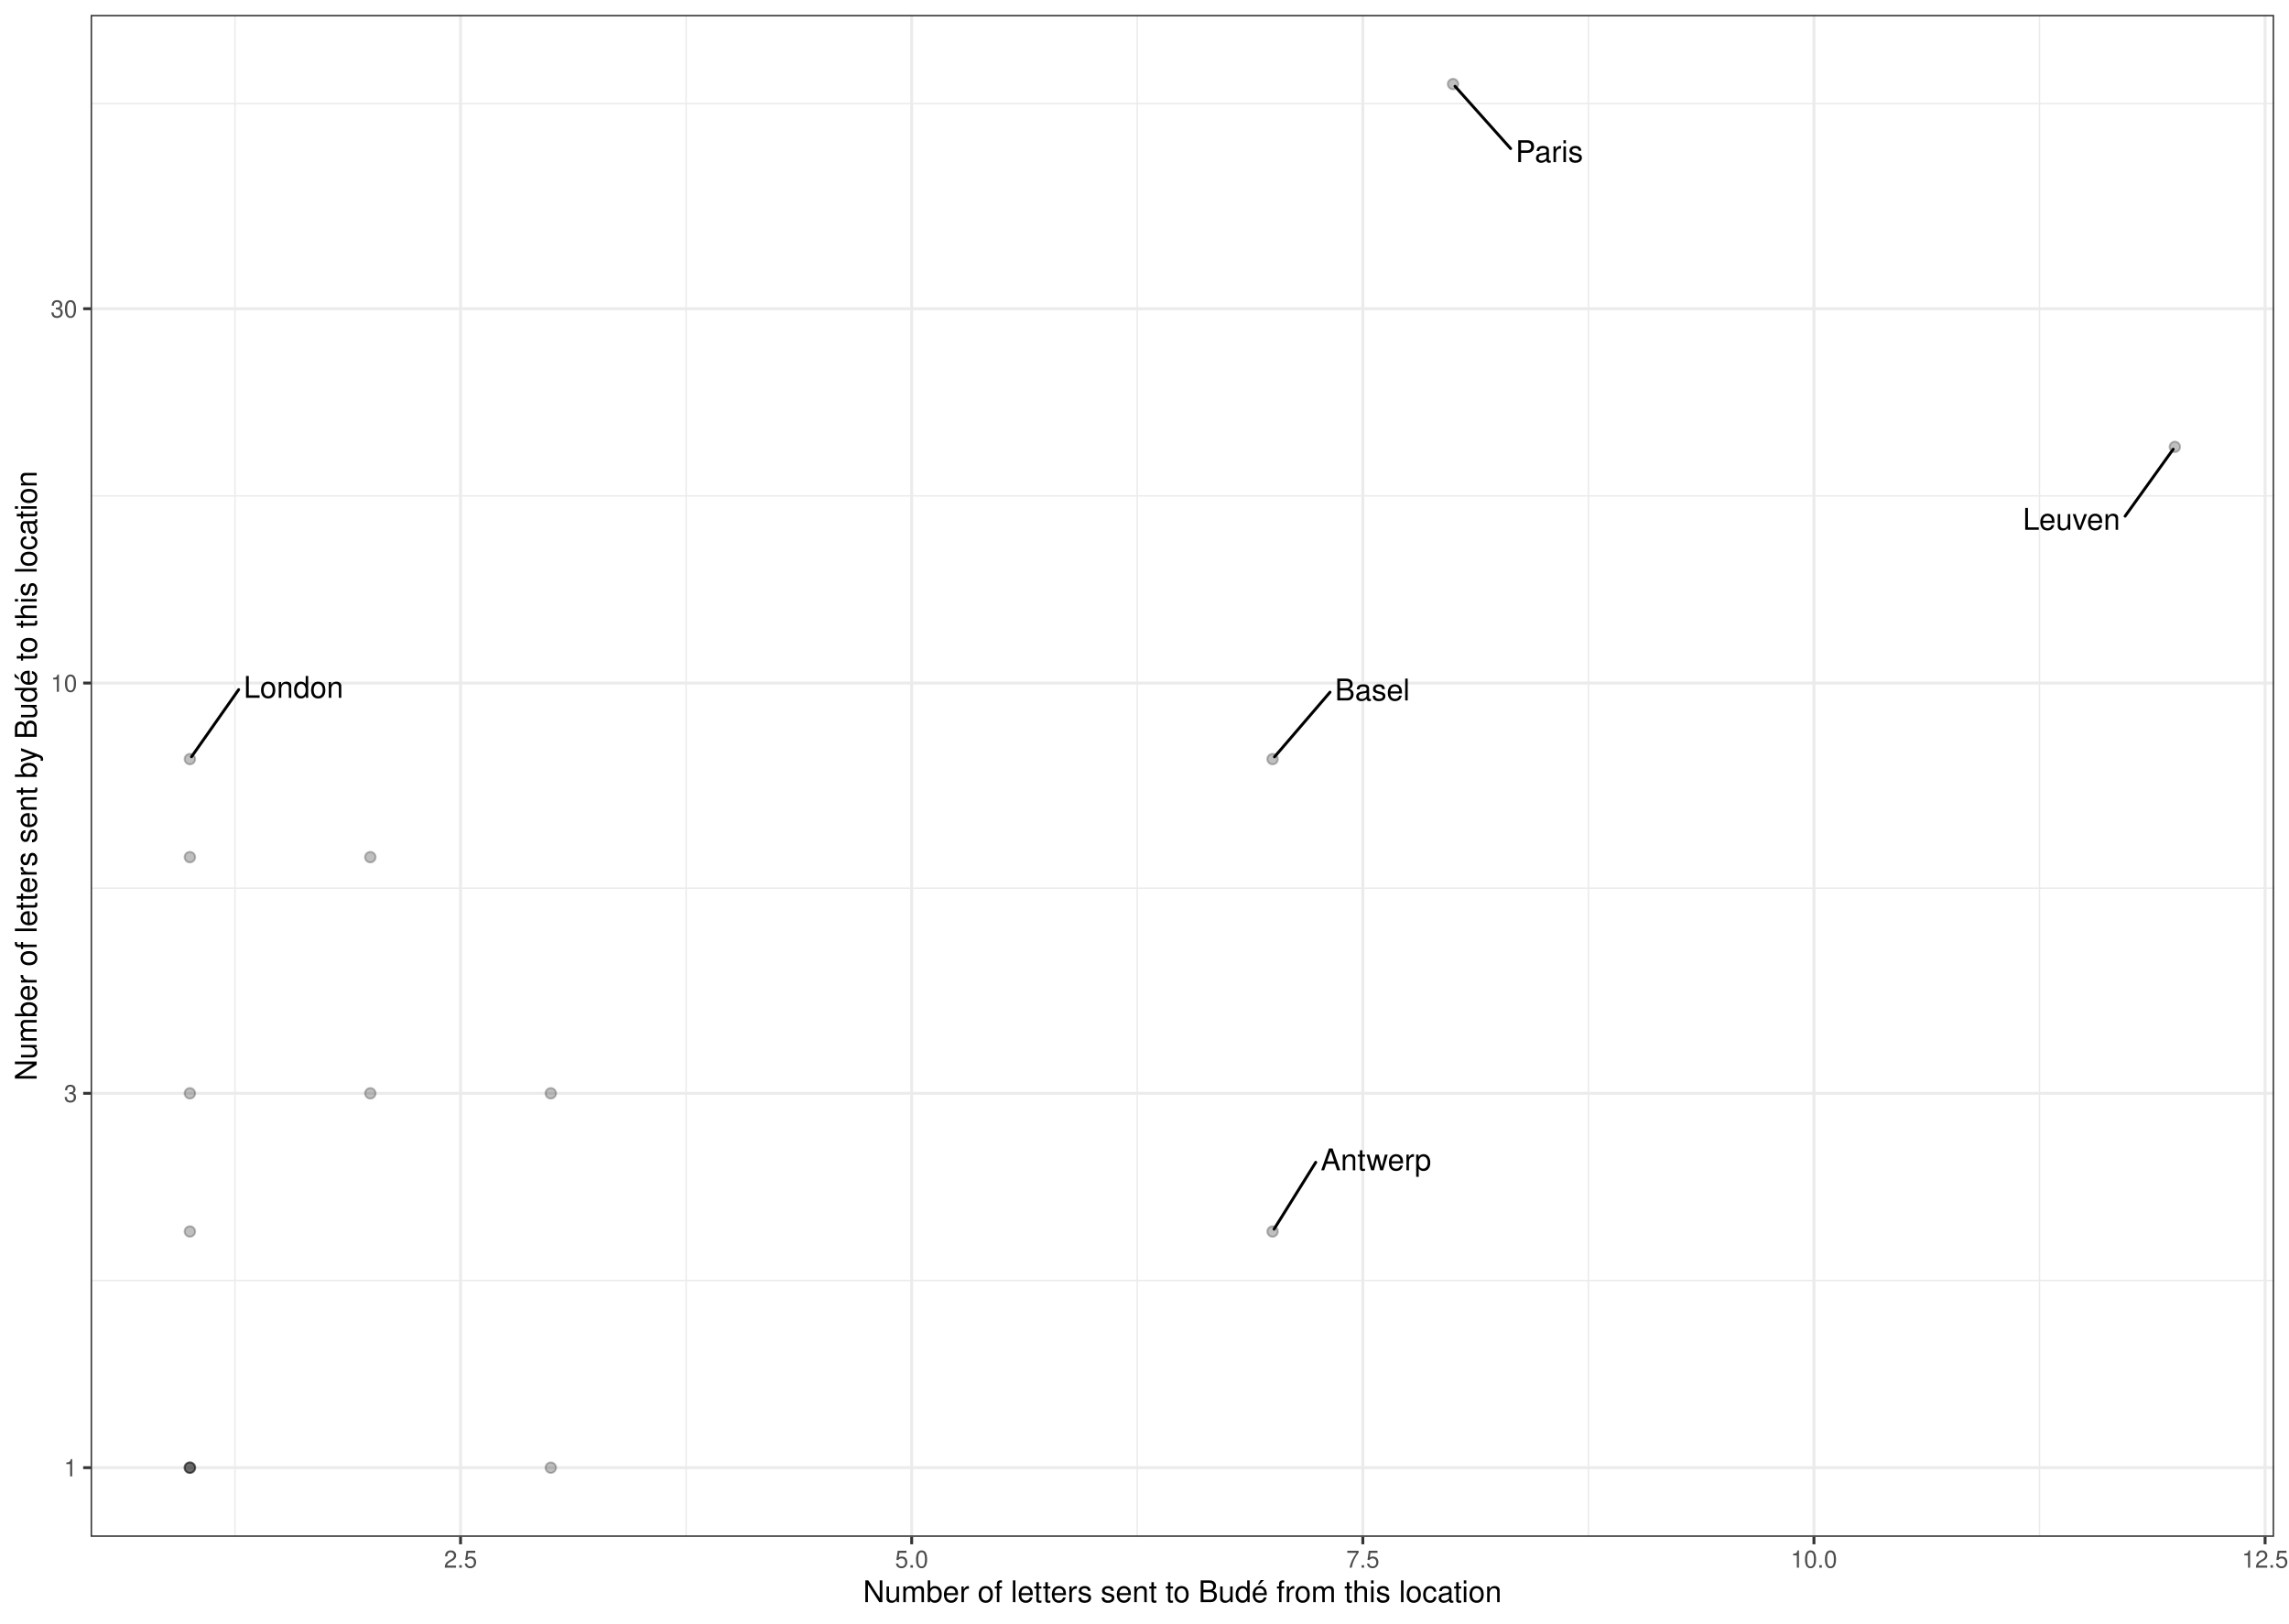
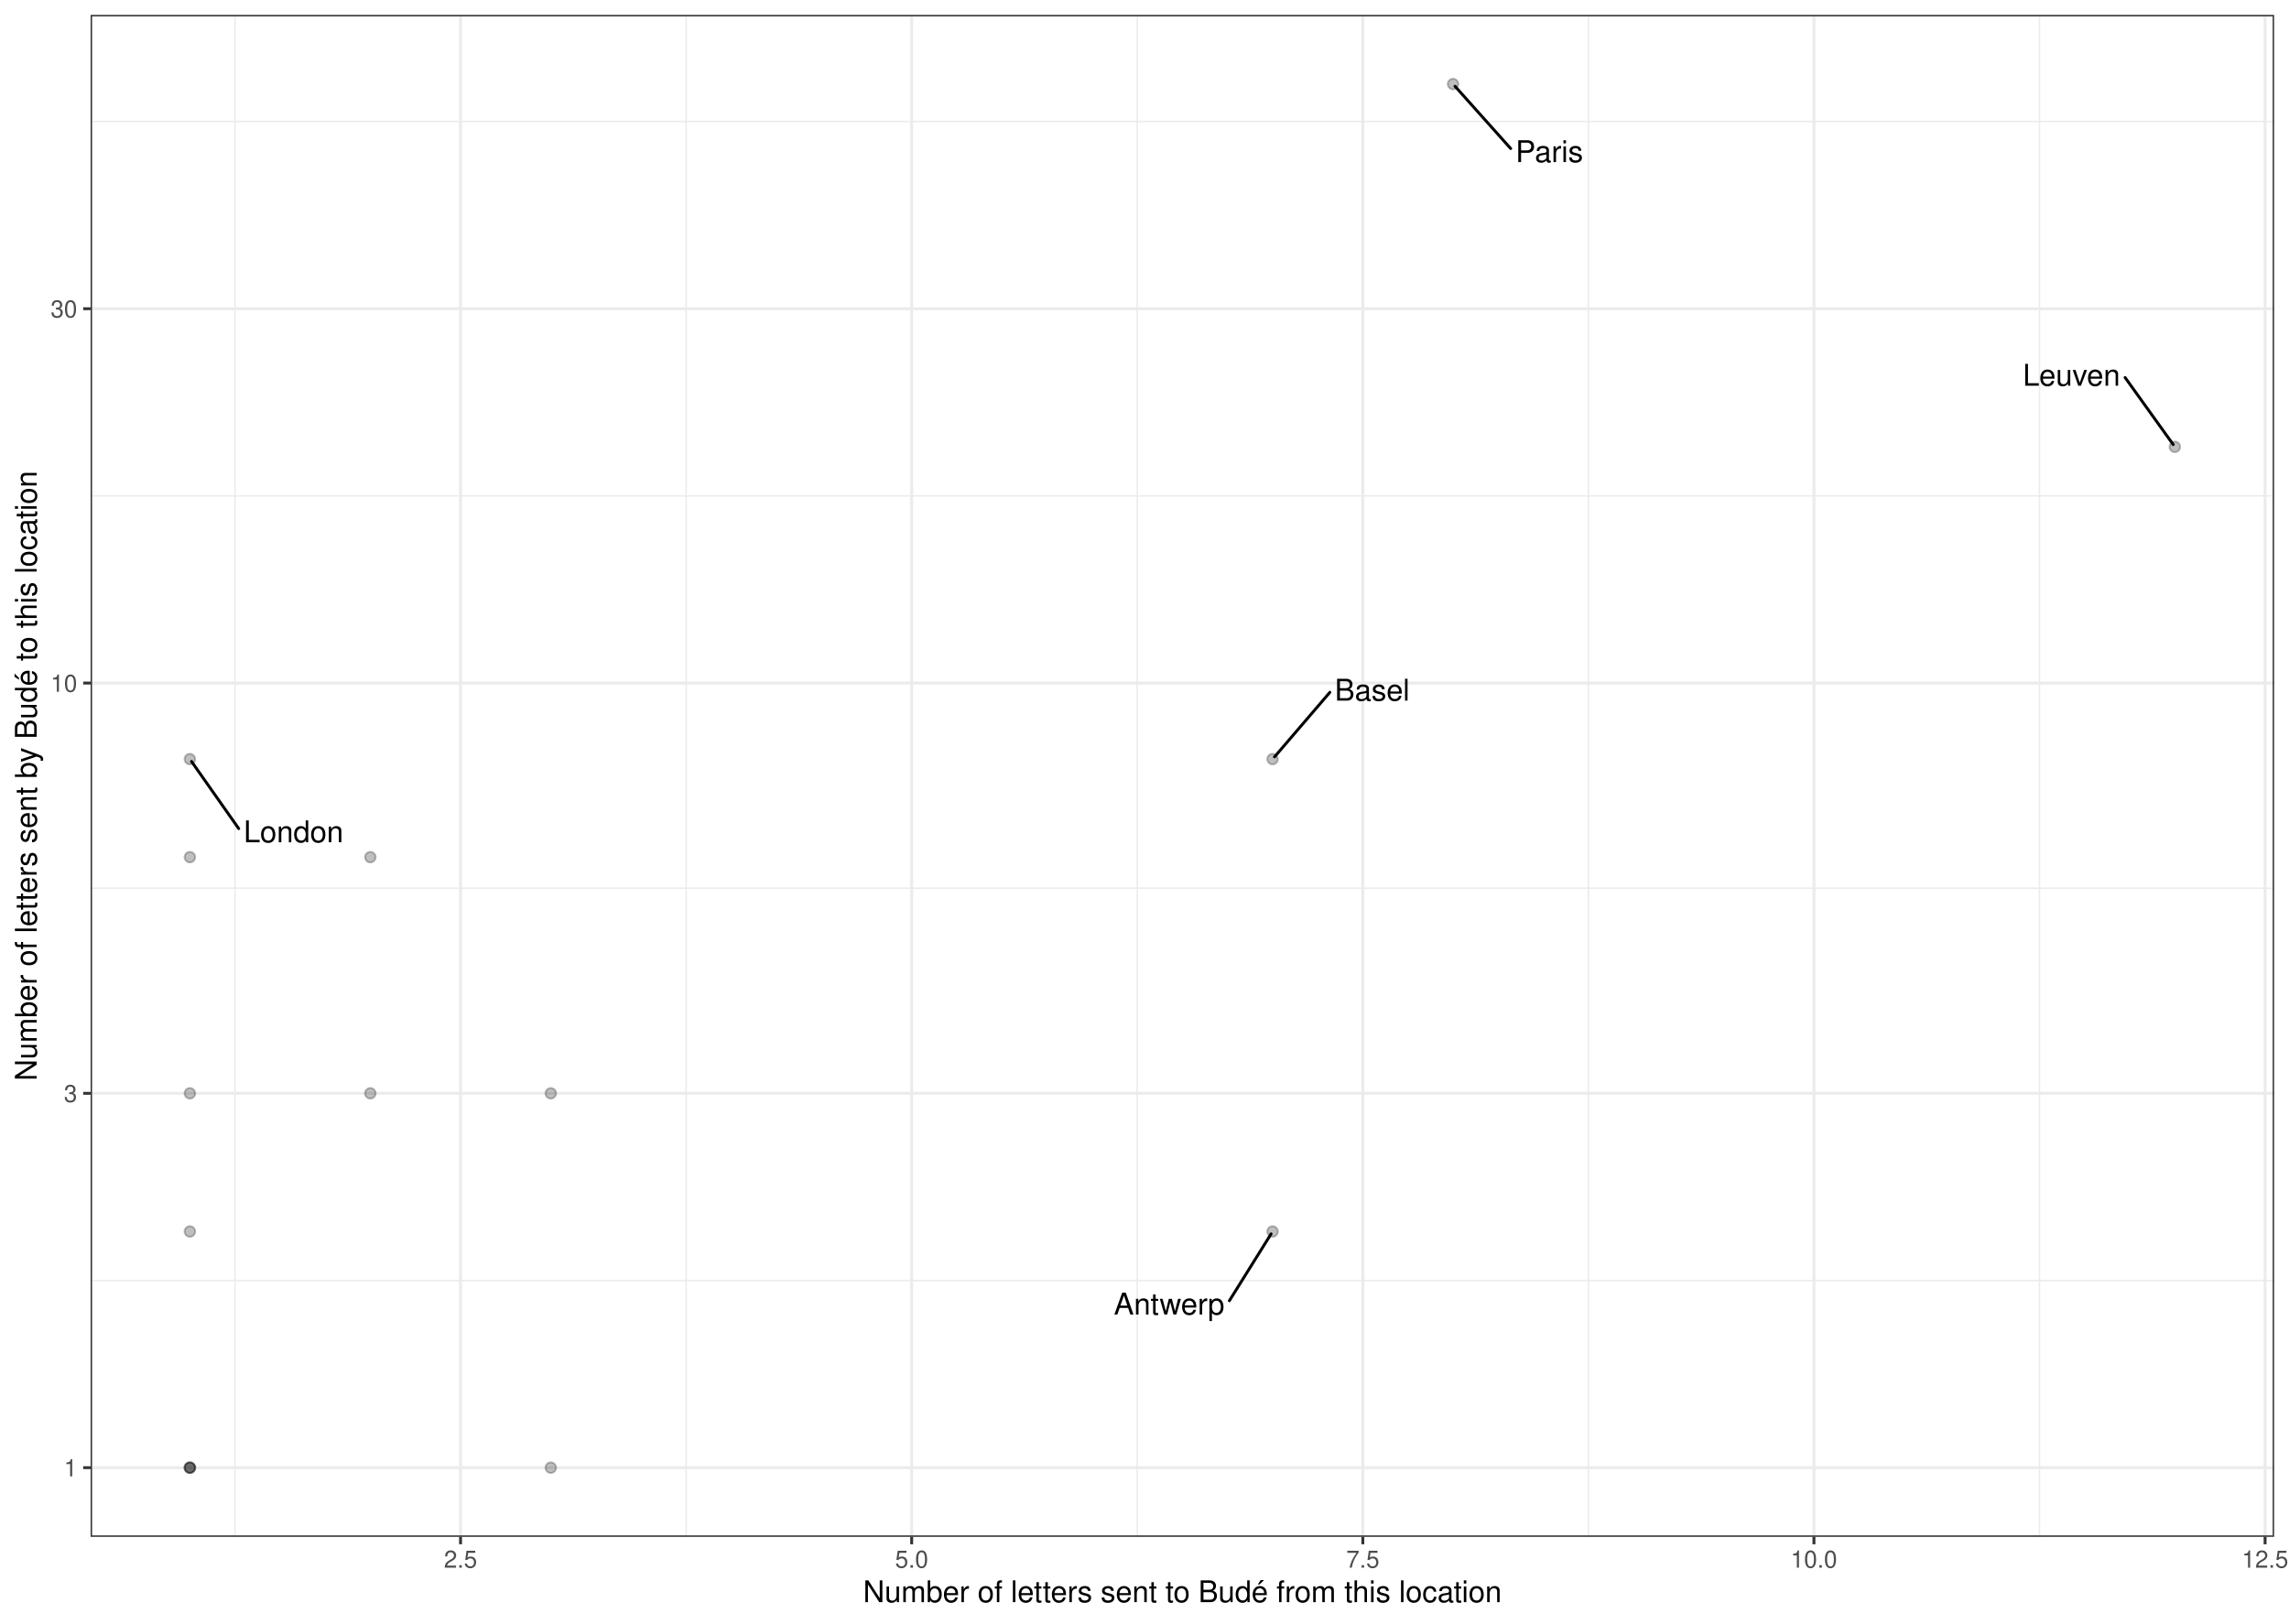
<svg xmlns="http://www.w3.org/2000/svg" width="842.40pt" height="597.60pt" viewBox="0 0 842.40 597.60">
  <g class="svglite">
    <defs>
      <style type="text/css">
    .svglite line, .svglite polyline, .svglite polygon, .svglite path, .svglite rect, .svglite circle {
      fill: none;
      stroke: #000000;
      stroke-linecap: round;
      stroke-linejoin: round;
      stroke-miterlimit: 10.00;
    }
    .svglite text {
      white-space: pre;
    }
    .svglite g.glyphgroup path {
      fill: inherit;
      stroke: none;
    }
  </style>
    </defs>
    <rect width="100%" height="100%" style="stroke: none; fill: #FFFFFF;" />
    <defs>
      <clipPath id="cpMC4wMHw4NDIuNDB8MC4wMHw1OTcuNjA=">
        <rect x="0.00" y="0.00" width="842.40" height="597.60" />
      </clipPath>
    </defs>
    <g clip-path="url(#cpMC4wMHw4NDIuNDB8MC4wMHw1OTcuNjA=)">
      <rect x="0.00" y="-0" width="842.40" height="597.60" style="stroke-width: 1.07; stroke: #FFFFFF; fill: #FFFFFF;" />
    </g>
    <defs>
      <clipPath id="cpMzMuMzV8ODM2LjkyfDUuNDh8NTY1LjY5">
        <rect x="33.35" y="5.48" width="803.57" height="560.21" />
      </clipPath>
    </defs>
    <g clip-path="url(#cpMzMuMzV8ODM2LjkyfDUuNDh8NTY1LjY5)">
      <rect x="33.35" y="5.48" width="803.57" height="560.21" style="stroke-width: 1.07; stroke: none; fill: #FFFFFF;" />
      <polyline points="33.35,471.33 836.92,471.33 " style="stroke-width: 0.53; stroke: #EBEBEB; stroke-linecap: butt;" />
      <polyline points="33.35,326.93 836.92,326.93 " style="stroke-width: 0.53; stroke: #EBEBEB; stroke-linecap: butt;" />
      <polyline points="33.35,182.53 836.92,182.53 " style="stroke-width: 0.53; stroke: #EBEBEB; stroke-linecap: butt;" />
-       <polyline points="33.35,38.13 836.92,38.13 " style="stroke-width: 0.53; stroke: #EBEBEB; stroke-linecap: butt;" />
+       <polyline points="33.35,44.73 836.92,44.73 " style="stroke-width: 0.53; stroke: #EBEBEB; stroke-linecap: butt;" />
      <polyline points="86.48,565.69 86.48,5.48 " style="stroke-width: 0.53; stroke: #EBEBEB; stroke-linecap: butt;" />
      <polyline points="252.51,565.69 252.51,5.48 " style="stroke-width: 0.53; stroke: #EBEBEB; stroke-linecap: butt;" />
      <polyline points="418.53,565.69 418.53,5.48 " style="stroke-width: 0.53; stroke: #EBEBEB; stroke-linecap: butt;" />
      <polyline points="584.56,565.69 584.56,5.48 " style="stroke-width: 0.53; stroke: #EBEBEB; stroke-linecap: butt;" />
      <polyline points="750.59,565.69 750.59,5.48 " style="stroke-width: 0.53; stroke: #EBEBEB; stroke-linecap: butt;" />
      <polyline points="33.35,540.23 836.92,540.23 " style="stroke-width: 1.07; stroke: #EBEBEB; stroke-linecap: butt;" />
      <polyline points="33.35,402.43 836.92,402.43 " style="stroke-width: 1.07; stroke: #EBEBEB; stroke-linecap: butt;" />
      <polyline points="33.35,251.42 836.92,251.42 " style="stroke-width: 1.07; stroke: #EBEBEB; stroke-linecap: butt;" />
      <polyline points="33.35,113.63 836.92,113.63 " style="stroke-width: 1.07; stroke: #EBEBEB; stroke-linecap: butt;" />
      <polyline points="169.49,565.69 169.49,5.48 " style="stroke-width: 1.07; stroke: #EBEBEB; stroke-linecap: butt;" />
      <polyline points="335.52,565.69 335.52,5.48 " style="stroke-width: 1.07; stroke: #EBEBEB; stroke-linecap: butt;" />
      <polyline points="501.55,565.69 501.55,5.48 " style="stroke-width: 1.07; stroke: #EBEBEB; stroke-linecap: butt;" />
      <polyline points="667.57,565.69 667.57,5.48 " style="stroke-width: 1.07; stroke: #EBEBEB; stroke-linecap: butt;" />
      <polyline points="833.60,565.69 833.60,5.48 " style="stroke-width: 1.07; stroke: #EBEBEB; stroke-linecap: butt;" />
      <circle cx="800.39" cy="164.49" r="1.95" style="stroke-width: 0.71; stroke: #000000; stroke-opacity: 0.25; fill: #000000; fill-opacity: 0.25;" />
      <circle cx="468.34" cy="279.41" r="1.95" style="stroke-width: 0.71; stroke: #000000; stroke-opacity: 0.25; fill: #000000; fill-opacity: 0.25;" />
      <circle cx="468.34" cy="453.29" r="1.95" style="stroke-width: 0.71; stroke: #000000; stroke-opacity: 0.25; fill: #000000; fill-opacity: 0.25;" />
      <circle cx="69.88" cy="402.43" r="1.95" style="stroke-width: 0.71; stroke: #000000; stroke-opacity: 0.25; fill: #000000; fill-opacity: 0.25;" />
      <circle cx="69.88" cy="540.23" r="1.95" style="stroke-width: 0.71; stroke: #000000; stroke-opacity: 0.25; fill: #000000; fill-opacity: 0.25;" />
      <circle cx="534.75" cy="30.94" r="1.95" style="stroke-width: 0.71; stroke: #000000; stroke-opacity: 0.25; fill: #000000; fill-opacity: 0.25;" />
      <circle cx="136.29" cy="315.50" r="1.95" style="stroke-width: 0.71; stroke: #000000; stroke-opacity: 0.25; fill: #000000; fill-opacity: 0.25;" />
      <circle cx="69.88" cy="453.29" r="1.95" style="stroke-width: 0.71; stroke: #000000; stroke-opacity: 0.25; fill: #000000; fill-opacity: 0.25;" />
      <circle cx="69.88" cy="279.41" r="1.95" style="stroke-width: 0.71; stroke: #000000; stroke-opacity: 0.25; fill: #000000; fill-opacity: 0.25;" />
      <circle cx="69.88" cy="315.50" r="1.95" style="stroke-width: 0.71; stroke: #000000; stroke-opacity: 0.25; fill: #000000; fill-opacity: 0.25;" />
      <circle cx="202.70" cy="402.43" r="1.95" style="stroke-width: 0.71; stroke: #000000; stroke-opacity: 0.25; fill: #000000; fill-opacity: 0.25;" />
      <circle cx="136.29" cy="402.43" r="1.95" style="stroke-width: 0.71; stroke: #000000; stroke-opacity: 0.25; fill: #000000; fill-opacity: 0.25;" />
      <circle cx="202.70" cy="540.23" r="1.95" style="stroke-width: 0.71; stroke: #000000; stroke-opacity: 0.25; fill: #000000; fill-opacity: 0.25;" />
      <circle cx="69.88" cy="540.23" r="1.95" style="stroke-width: 0.71; stroke: #000000; stroke-opacity: 0.25; fill: #000000; fill-opacity: 0.25;" />
      <circle cx="69.88" cy="540.23" r="1.95" style="stroke-width: 0.71; stroke: #000000; stroke-opacity: 0.25; fill: #000000; fill-opacity: 0.25;" />
-       <line x1="782.08" y1="189.99" x2="799.78" y2="165.35" style="stroke-width: 1.07;" />
-       <line x1="489.48" y1="254.77" x2="469.05" y2="278.59" style="stroke-width: 1.07;" />
-       <line x1="484.22" y1="427.83" x2="468.89" y2="452.41" style="stroke-width: 1.07;" />
-       <line x1="555.95" y1="54.68" x2="535.48" y2="31.76" style="stroke-width: 1.07;" />
-       <line x1="87.84" y1="253.84" x2="70.48" y2="278.55" style="stroke-width: 1.07;" />
-       <text x="762.35" y="195.02" text-anchor="middle" style="font-size: 11.04px; font-family: &quot;Nimbus Sans&quot;;" textLength="35.86px" lengthAdjust="spacingAndGlyphs">Leuven</text>
-       <text x="505.06" y="257.83" text-anchor="middle" style="font-size: 11.04px; font-family: &quot;Nimbus Sans&quot;;" textLength="27.56px" lengthAdjust="spacingAndGlyphs">Basel</text>
-       <text x="506.38" y="430.78" text-anchor="middle" style="font-size: 11.04px; font-family: &quot;Nimbus Sans&quot;;" textLength="40.70px" lengthAdjust="spacingAndGlyphs">Antwerp</text>
-       <text x="570.18" y="59.67" text-anchor="middle" style="font-size: 11.04px; font-family: &quot;Nimbus Sans&quot;;" textLength="24.86px" lengthAdjust="spacingAndGlyphs">Paris</text>
-       <text x="108.01" y="256.85" text-anchor="middle" style="font-size: 11.04px; font-family: &quot;Nimbus Sans&quot;;" textLength="36.73px" lengthAdjust="spacingAndGlyphs">London</text>
+       <line x1="782.08" y1="138.96" x2="799.78" y2="163.63" style="stroke-width: 1.07;" />
+       <line x1="489.42" y1="254.83" x2="469.05" y2="278.59" style="stroke-width: 1.07;" />
+       <line x1="452.44" y1="478.77" x2="467.79" y2="454.17" style="stroke-width: 1.07;" />
+       <line x1="555.96" y1="54.67" x2="535.48" y2="31.76" style="stroke-width: 1.07;" />
+       <line x1="87.85" y1="304.99" x2="70.48" y2="280.28" style="stroke-width: 1.07;" />
+       <text x="762.35" y="141.97" text-anchor="middle" style="font-size: 11.04px; font-family: &quot;Nimbus Sans&quot;;" textLength="35.86px" lengthAdjust="spacingAndGlyphs">Leuven</text>
+       <text x="505.00" y="257.89" text-anchor="middle" style="font-size: 11.04px; font-family: &quot;Nimbus Sans&quot;;" textLength="27.56px" lengthAdjust="spacingAndGlyphs">Basel</text>
+       <text x="430.28" y="483.86" text-anchor="middle" style="font-size: 11.04px; font-family: &quot;Nimbus Sans&quot;;" textLength="40.70px" lengthAdjust="spacingAndGlyphs">Antwerp</text>
+       <text x="570.19" y="59.66" text-anchor="middle" style="font-size: 11.04px; font-family: &quot;Nimbus Sans&quot;;" textLength="24.86px" lengthAdjust="spacingAndGlyphs">Paris</text>
+       <text x="108.02" y="310.03" text-anchor="middle" style="font-size: 11.04px; font-family: &quot;Nimbus Sans&quot;;" textLength="36.73px" lengthAdjust="spacingAndGlyphs">London</text>
      <rect x="33.35" y="5.48" width="803.57" height="560.21" style="stroke-width: 1.07; stroke: #333333;" />
    </g>
    <g clip-path="url(#cpMC4wMHw4NDIuNDB8MC4wMHw1OTcuNjA=)">
      <text x="28.42" y="543.44" text-anchor="end" style="font-size: 8.80px;fill: #4D4D4D; font-family: &quot;Nimbus Sans&quot;;" textLength="4.89px" lengthAdjust="spacingAndGlyphs">1</text>
      <text x="28.42" y="405.64" text-anchor="end" style="font-size: 8.80px;fill: #4D4D4D; font-family: &quot;Nimbus Sans&quot;;" textLength="4.89px" lengthAdjust="spacingAndGlyphs">3</text>
      <text x="28.42" y="254.63" text-anchor="end" style="font-size: 8.80px;fill: #4D4D4D; font-family: &quot;Nimbus Sans&quot;;" textLength="9.78px" lengthAdjust="spacingAndGlyphs">10</text>
      <text x="28.42" y="116.84" text-anchor="end" style="font-size: 8.80px;fill: #4D4D4D; font-family: &quot;Nimbus Sans&quot;;" textLength="9.78px" lengthAdjust="spacingAndGlyphs">30</text>
      <polyline points="30.61,540.23 33.35,540.23 " style="stroke-width: 1.07; stroke: #333333; stroke-linecap: butt;" />
      <polyline points="30.61,402.43 33.35,402.43 " style="stroke-width: 1.07; stroke: #333333; stroke-linecap: butt;" />
      <polyline points="30.61,251.42 33.35,251.42 " style="stroke-width: 1.07; stroke: #333333; stroke-linecap: butt;" />
      <polyline points="30.61,113.63 33.35,113.63 " style="stroke-width: 1.07; stroke: #333333; stroke-linecap: butt;" />
      <polyline points="169.49,568.43 169.49,565.69 " style="stroke-width: 1.07; stroke: #333333; stroke-linecap: butt;" />
      <polyline points="335.52,568.43 335.52,565.69 " style="stroke-width: 1.07; stroke: #333333; stroke-linecap: butt;" />
      <polyline points="501.55,568.43 501.55,565.69 " style="stroke-width: 1.07; stroke: #333333; stroke-linecap: butt;" />
      <polyline points="667.57,568.43 667.57,565.69 " style="stroke-width: 1.07; stroke: #333333; stroke-linecap: butt;" />
      <polyline points="833.60,568.43 833.60,565.69 " style="stroke-width: 1.07; stroke: #333333; stroke-linecap: butt;" />
      <text x="169.49" y="577.04" text-anchor="middle" style="font-size: 8.80px;fill: #4D4D4D; font-family: &quot;Nimbus Sans&quot;;" textLength="12.23px" lengthAdjust="spacingAndGlyphs">2.5</text>
      <text x="335.52" y="577.04" text-anchor="middle" style="font-size: 8.80px;fill: #4D4D4D; font-family: &quot;Nimbus Sans&quot;;" textLength="12.23px" lengthAdjust="spacingAndGlyphs">5.0</text>
      <text x="501.55" y="577.04" text-anchor="middle" style="font-size: 8.80px;fill: #4D4D4D; font-family: &quot;Nimbus Sans&quot;;" textLength="12.23px" lengthAdjust="spacingAndGlyphs">7.5</text>
      <text x="667.57" y="577.04" text-anchor="middle" style="font-size: 8.80px;fill: #4D4D4D; font-family: &quot;Nimbus Sans&quot;;" textLength="17.12px" lengthAdjust="spacingAndGlyphs">10.0</text>
      <text x="833.60" y="577.04" text-anchor="middle" style="font-size: 8.80px;fill: #4D4D4D; font-family: &quot;Nimbus Sans&quot;;" textLength="17.12px" lengthAdjust="spacingAndGlyphs">12.5</text>
      <text x="435.14" y="589.72" text-anchor="middle" style="font-size: 11.00px; font-family: &quot;Nimbus Sans&quot;;" textLength="234.95px" lengthAdjust="spacingAndGlyphs">Number of letters sent to Budé from this location</text>
      <text transform="translate(13.50,285.59) rotate(-90)" text-anchor="middle" style="font-size: 11.00px; font-family: &quot;Nimbus Sans&quot;;" textLength="224.45px" lengthAdjust="spacingAndGlyphs">Number of letters sent by Budé to this location</text>
    </g>
  </g>
</svg>
